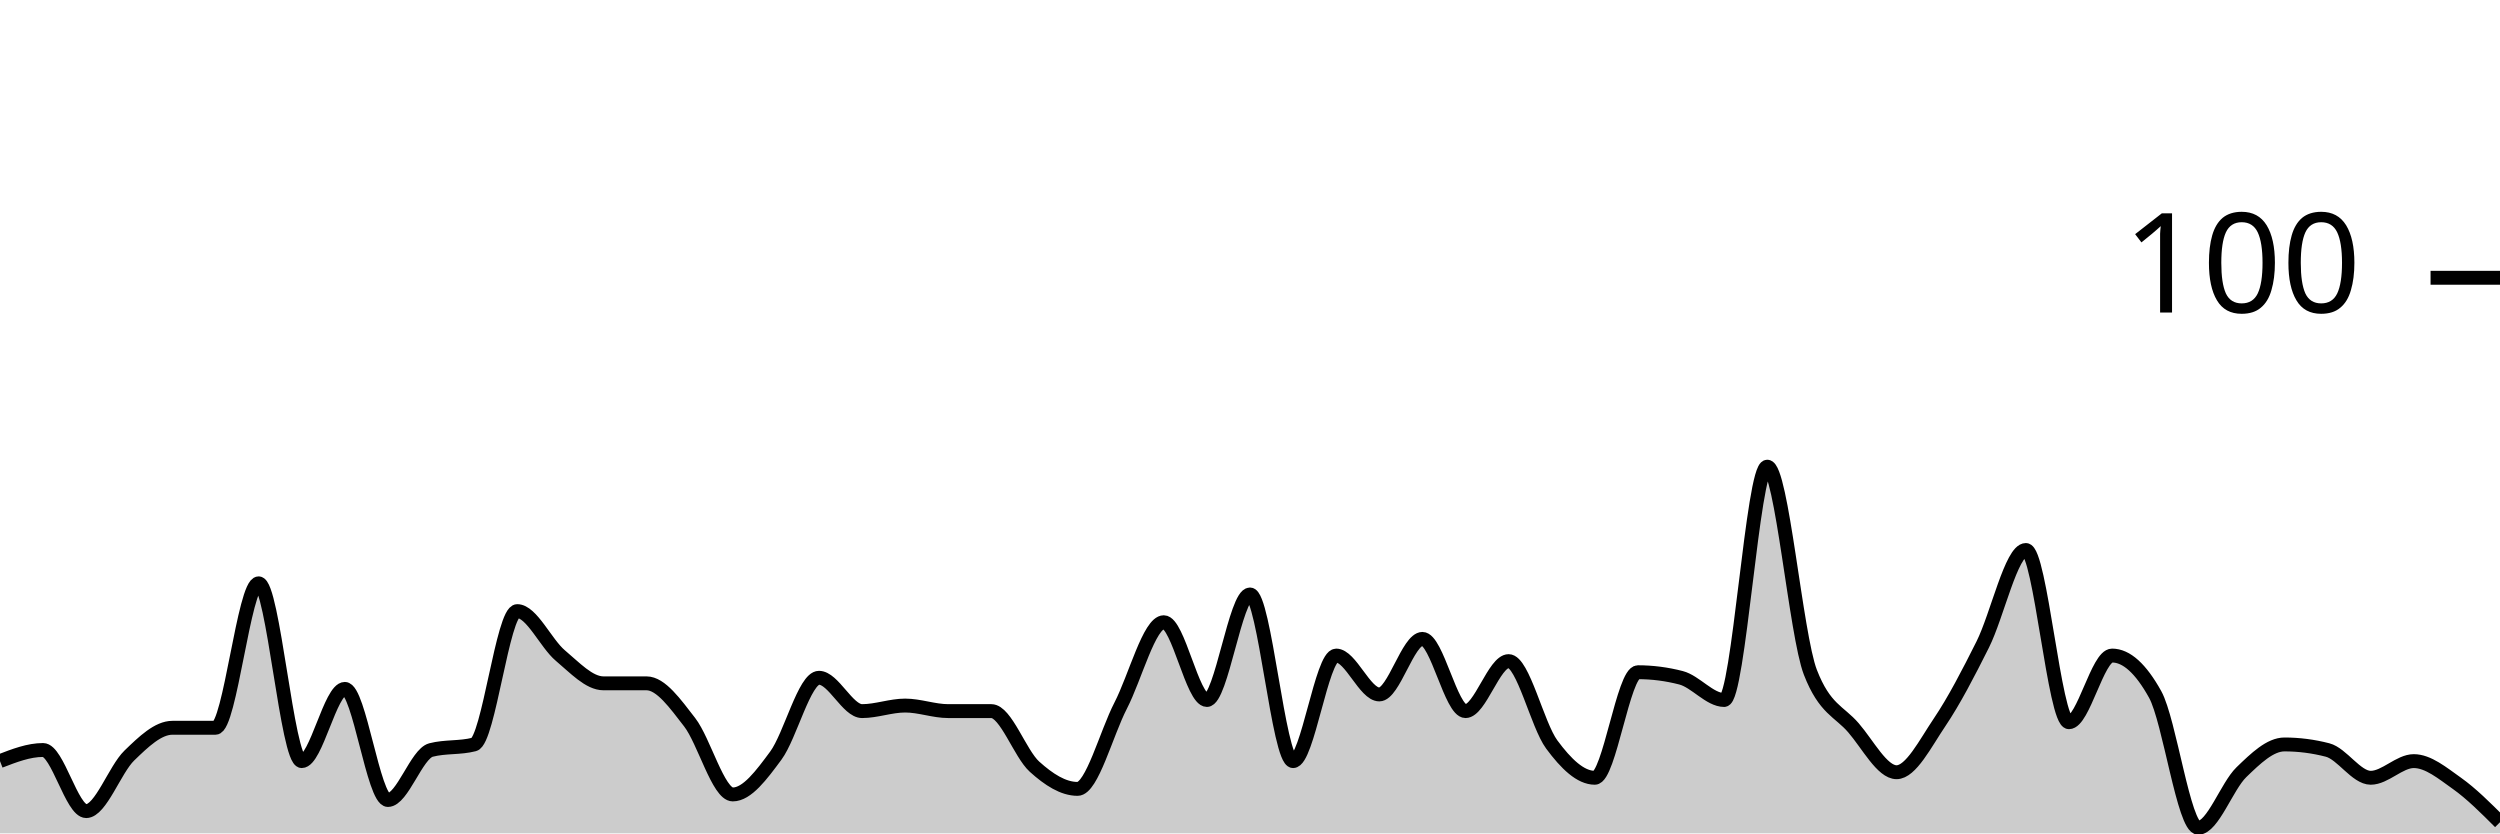
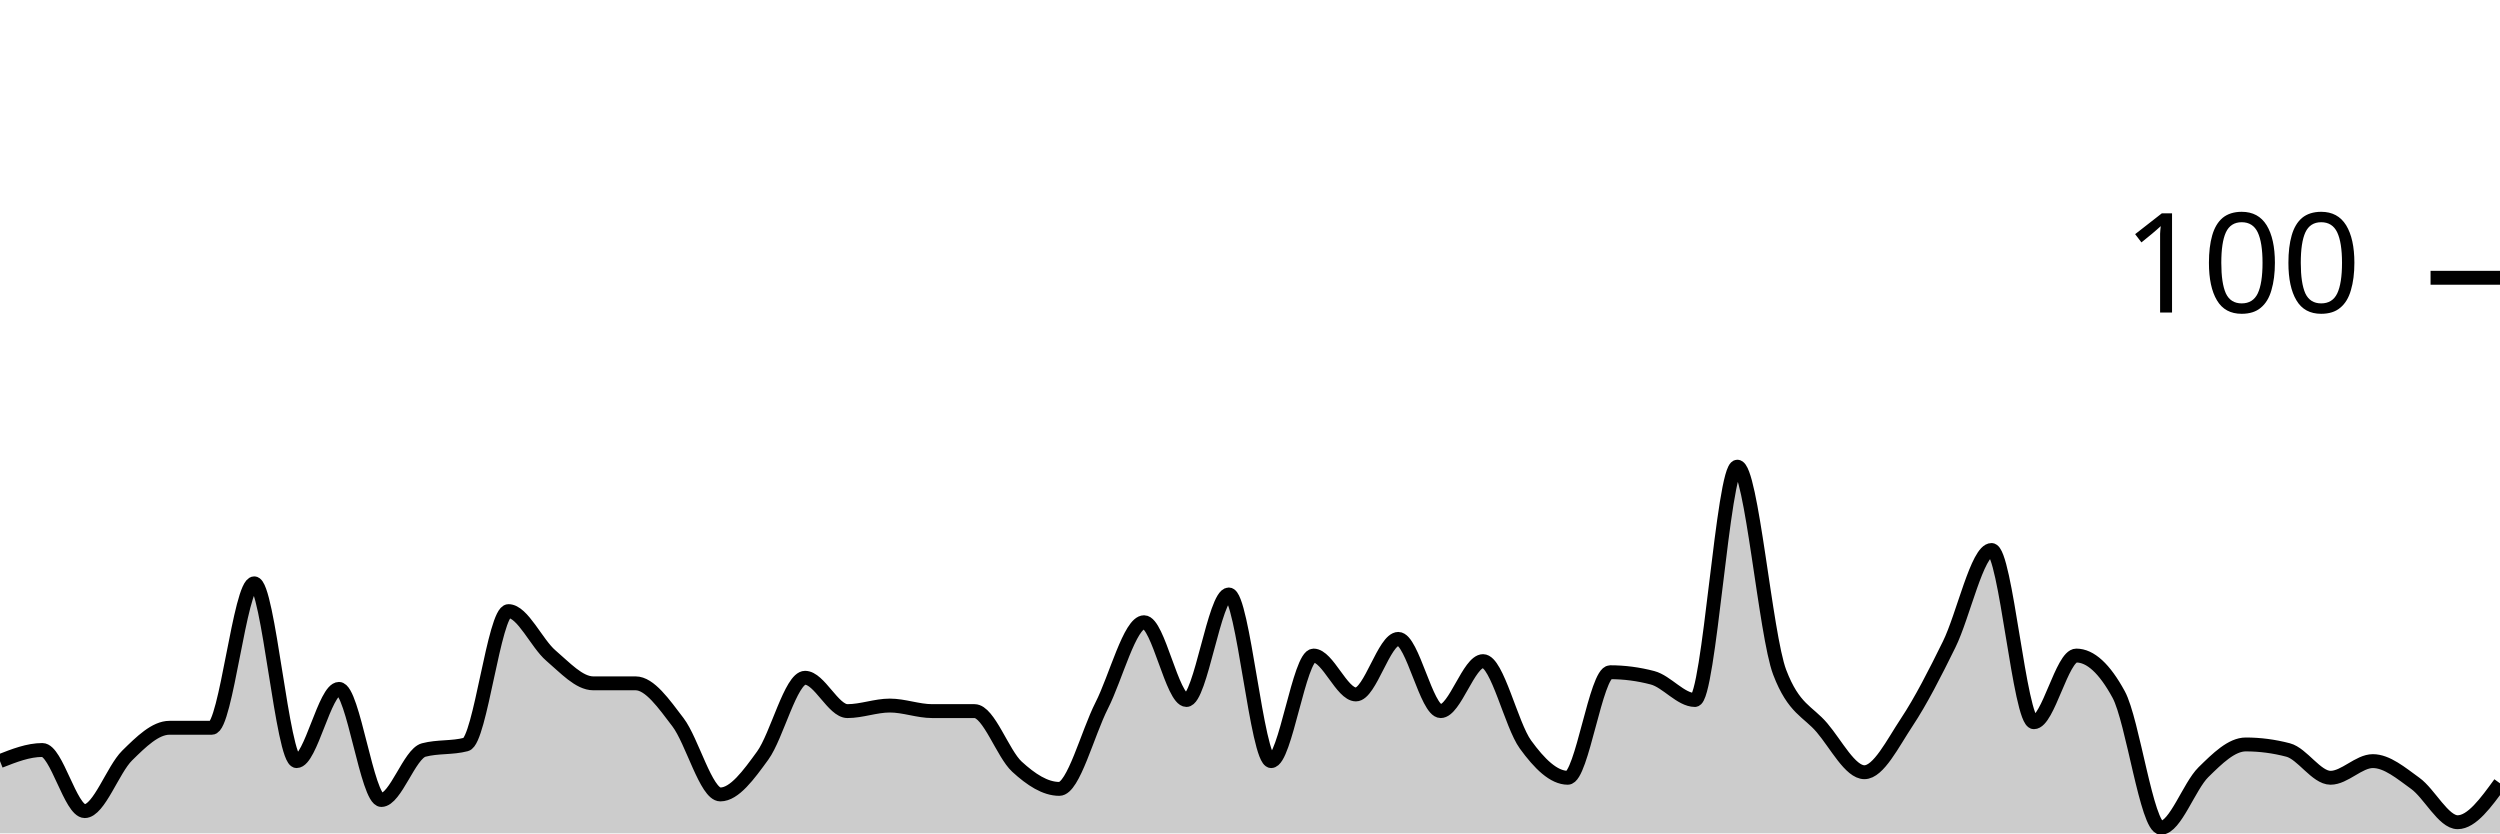
<svg xmlns="http://www.w3.org/2000/svg" viewBox="0 0 180 60">
  <g transform="translate(0,20)">
-     <path class="area" fill="rgba(0, 0, 0, 0.2)" d="M0,34.8C1.034,34.4,2.069,34,3.103,34C4.138,34,5.172,38.4,6.207,38.4C7.241,38.4,8.276,35.4,9.31,34.4C10.345,33.4,11.379,32.4,12.414,32.4C13.448,32.4,14.483,32.4,15.517,32.4C16.552,32.4,17.586,22,18.621,22C19.655,22,20.69,34.8,21.724,34.8C22.759,34.8,23.793,29.6,24.828,29.6C25.862,29.6,26.897,37.6,27.931,37.6C28.966,37.6,30,34.267,31.034,34C32.069,33.733,33.103,33.867,34.138,33.6C35.172,33.333,36.207,24,37.241,24C38.276,24,39.31,26.333,40.345,27.2C41.379,28.067,42.414,29.2,43.448,29.2C44.483,29.2,45.517,29.2,46.552,29.2C47.586,29.2,48.621,30.667,49.655,32C50.69,33.333,51.724,37.2,52.759,37.2C53.793,37.2,54.828,35.8,55.862,34.4C56.897,33,57.931,28.8,58.966,28.8C60,28.8,61.034,31.2,62.069,31.2C63.103,31.2,64.138,30.8,65.172,30.8C66.207,30.8,67.241,31.2,68.276,31.2C69.31,31.2,70.345,31.2,71.379,31.2C72.414,31.2,73.448,34.267,74.483,35.2C75.517,36.133,76.552,36.8,77.586,36.8C78.621,36.8,79.655,32.8,80.69,30.8C81.724,28.8,82.759,24.8,83.793,24.8C84.828,24.8,85.862,30.4,86.897,30.4C87.931,30.4,88.966,22.8,90,22.8C91.034,22.8,92.069,34.8,93.103,34.8C94.138,34.8,95.172,27.2,96.207,27.2C97.241,27.2,98.276,30,99.31,30C100.345,30,101.379,26,102.414,26C103.448,26,104.483,31.2,105.517,31.2C106.552,31.2,107.586,27.6,108.621,27.6C109.655,27.6,110.69,32.2,111.724,33.6C112.759,35,113.793,36,114.828,36C115.862,36,116.897,28.4,117.931,28.4C118.966,28.4,120,28.533,121.034,28.8C122.069,29.067,123.103,30.4,124.138,30.4C125.172,30.4,126.207,13.6,127.241,13.6C128.276,13.6,129.31,25.733,130.345,28.4C131.379,31.067,132.414,31.2,133.448,32.4C134.483,33.6,135.517,35.6,136.552,35.6C137.586,35.6,138.621,33.533,139.655,32C140.69,30.467,141.724,28.467,142.759,26.4C143.793,24.333,144.828,19.6,145.862,19.6C146.897,19.6,147.931,32,148.966,32C150,32,151.034,27.2,152.069,27.2C153.103,27.2,154.138,28.133,155.172,30C156.207,31.867,157.241,39.6,158.276,39.6C159.31,39.6,160.345,36.6,161.379,35.6C162.414,34.6,163.448,33.6,164.483,33.6C165.517,33.6,166.552,33.733,167.586,34C168.621,34.267,169.655,36,170.69,36C171.724,36,172.759,34.8,173.793,34.8C174.828,34.8,175.862,35.667,176.897,36.4C177.931,37.133,178.966,38.167,180,39.2L180,40C178.966,40,177.931,40,176.897,40C175.862,40,174.828,40,173.793,40C172.759,40,171.724,40,170.69,40C169.655,40,168.621,40,167.586,40C166.552,40,165.517,40,164.483,40C163.448,40,162.414,40,161.379,40C160.345,40,159.31,40,158.276,40C157.241,40,156.207,40,155.172,40C154.138,40,153.103,40,152.069,40C151.034,40,150,40,148.966,40C147.931,40,146.897,40,145.862,40C144.828,40,143.793,40,142.759,40C141.724,40,140.69,40,139.655,40C138.621,40,137.586,40,136.552,40C135.517,40,134.483,40,133.448,40C132.414,40,131.379,40,130.345,40C129.31,40,128.276,40,127.241,40C126.207,40,125.172,40,124.138,40C123.103,40,122.069,40,121.034,40C120,40,118.966,40,117.931,40C116.897,40,115.862,40,114.828,40C113.793,40,112.759,40,111.724,40C110.69,40,109.655,40,108.621,40C107.586,40,106.552,40,105.517,40C104.483,40,103.448,40,102.414,40C101.379,40,100.345,40,99.31,40C98.276,40,97.241,40,96.207,40C95.172,40,94.138,40,93.103,40C92.069,40,91.034,40,90,40C88.966,40,87.931,40,86.897,40C85.862,40,84.828,40,83.793,40C82.759,40,81.724,40,80.69,40C79.655,40,78.621,40,77.586,40C76.552,40,75.517,40,74.483,40C73.448,40,72.414,40,71.379,40C70.345,40,69.31,40,68.276,40C67.241,40,66.207,40,65.172,40C64.138,40,63.103,40,62.069,40C61.034,40,60,40,58.966,40C57.931,40,56.897,40,55.862,40C54.828,40,53.793,40,52.759,40C51.724,40,50.69,40,49.655,40C48.621,40,47.586,40,46.552,40C45.517,40,44.483,40,43.448,40C42.414,40,41.379,40,40.345,40C39.31,40,38.276,40,37.241,40C36.207,40,35.172,40,34.138,40C33.103,40,32.069,40,31.034,40C30,40,28.966,40,27.931,40C26.897,40,25.862,40,24.828,40C23.793,40,22.759,40,21.724,40C20.69,40,19.655,40,18.621,40C17.586,40,16.552,40,15.517,40C14.483,40,13.448,40,12.414,40C11.379,40,10.345,40,9.31,40C8.276,40,7.241,40,6.207,40C5.172,40,4.138,40,3.103,40C2.069,40,1.034,40,0,40Z" />
-     <path class="line" stroke="black" fill="none" d="M0,34.8C1.034,34.4,2.069,34,3.103,34C4.138,34,5.172,38.4,6.207,38.4C7.241,38.4,8.276,35.4,9.31,34.4C10.345,33.4,11.379,32.4,12.414,32.4C13.448,32.4,14.483,32.4,15.517,32.4C16.552,32.4,17.586,22,18.621,22C19.655,22,20.69,34.8,21.724,34.8C22.759,34.8,23.793,29.6,24.828,29.6C25.862,29.6,26.897,37.6,27.931,37.6C28.966,37.6,30,34.267,31.034,34C32.069,33.733,33.103,33.867,34.138,33.6C35.172,33.333,36.207,24,37.241,24C38.276,24,39.31,26.333,40.345,27.2C41.379,28.067,42.414,29.2,43.448,29.2C44.483,29.2,45.517,29.2,46.552,29.2C47.586,29.2,48.621,30.667,49.655,32C50.69,33.333,51.724,37.2,52.759,37.2C53.793,37.2,54.828,35.8,55.862,34.4C56.897,33,57.931,28.8,58.966,28.8C60,28.8,61.034,31.2,62.069,31.2C63.103,31.2,64.138,30.8,65.172,30.8C66.207,30.8,67.241,31.2,68.276,31.2C69.31,31.2,70.345,31.2,71.379,31.2C72.414,31.2,73.448,34.267,74.483,35.2C75.517,36.133,76.552,36.8,77.586,36.8C78.621,36.8,79.655,32.8,80.69,30.8C81.724,28.8,82.759,24.8,83.793,24.8C84.828,24.8,85.862,30.4,86.897,30.4C87.931,30.4,88.966,22.8,90,22.8C91.034,22.8,92.069,34.8,93.103,34.8C94.138,34.8,95.172,27.2,96.207,27.2C97.241,27.2,98.276,30,99.31,30C100.345,30,101.379,26,102.414,26C103.448,26,104.483,31.2,105.517,31.2C106.552,31.2,107.586,27.6,108.621,27.6C109.655,27.6,110.69,32.2,111.724,33.6C112.759,35,113.793,36,114.828,36C115.862,36,116.897,28.4,117.931,28.4C118.966,28.4,120,28.533,121.034,28.8C122.069,29.067,123.103,30.4,124.138,30.4C125.172,30.4,126.207,13.6,127.241,13.6C128.276,13.6,129.31,25.733,130.345,28.4C131.379,31.067,132.414,31.2,133.448,32.4C134.483,33.6,135.517,35.6,136.552,35.6C137.586,35.6,138.621,33.533,139.655,32C140.69,30.467,141.724,28.467,142.759,26.4C143.793,24.333,144.828,19.6,145.862,19.6C146.897,19.6,147.931,32,148.966,32C150,32,151.034,27.2,152.069,27.2C153.103,27.2,154.138,28.133,155.172,30C156.207,31.867,157.241,39.6,158.276,39.6C159.31,39.6,160.345,36.6,161.379,35.6C162.414,34.6,163.448,33.6,164.483,33.6C165.517,33.6,166.552,33.733,167.586,34C168.621,34.267,169.655,36,170.69,36C171.724,36,172.759,34.8,173.793,34.8C174.828,34.8,175.862,35.667,176.897,36.4C177.931,37.133,178.966,38.167,180,39.2" />
+     <path class="area" fill="rgba(0, 0, 0, 0.2)" d="M0,34.8C1.017,34.4,2.034,34,3.051,34C4.068,34,5.085,38.4,6.102,38.4C7.119,38.4,8.136,35.4,9.153,34.4C10.169,33.4,11.186,32.4,12.203,32.4C13.22,32.4,14.237,32.4,15.254,32.4C16.271,32.4,17.288,22,18.305,22C19.322,22,20.339,34.8,21.356,34.8C22.373,34.8,23.39,29.6,24.407,29.6C25.424,29.6,26.441,37.6,27.458,37.6C28.475,37.6,29.492,34.267,30.508,34C31.525,33.733,32.542,33.867,33.559,33.6C34.576,33.333,35.593,24,36.61,24C37.627,24,38.644,26.333,39.661,27.2C40.678,28.067,41.695,29.2,42.712,29.2C43.729,29.2,44.746,29.2,45.763,29.2C46.78,29.2,47.797,30.667,48.814,32C49.831,33.333,50.847,37.2,51.864,37.2C52.881,37.2,53.898,35.8,54.915,34.4C55.932,33,56.949,28.8,57.966,28.8C58.983,28.8,60,31.2,61.017,31.2C62.034,31.2,63.051,30.8,64.068,30.8C65.085,30.8,66.102,31.2,67.119,31.2C68.136,31.2,69.153,31.2,70.169,31.2C71.186,31.2,72.203,34.267,73.22,35.2C74.237,36.133,75.254,36.8,76.271,36.8C77.288,36.8,78.305,32.8,79.322,30.8C80.339,28.8,81.356,24.8,82.373,24.8C83.39,24.8,84.407,30.4,85.424,30.4C86.441,30.4,87.458,22.8,88.475,22.8C89.492,22.8,90.508,34.8,91.525,34.8C92.542,34.8,93.559,27.2,94.576,27.2C95.593,27.2,96.61,30,97.627,30C98.644,30,99.661,26,100.678,26C101.695,26,102.712,31.2,103.729,31.2C104.746,31.2,105.763,27.6,106.78,27.6C107.797,27.6,108.814,32.2,109.831,33.6C110.847,35,111.864,36,112.881,36C113.898,36,114.915,28.4,115.932,28.4C116.949,28.4,117.966,28.533,118.983,28.8C120,29.067,121.017,30.4,122.034,30.4C123.051,30.4,124.068,13.6,125.085,13.6C126.102,13.6,127.119,25.733,128.136,28.4C129.153,31.067,130.169,31.2,131.186,32.4C132.203,33.6,133.22,35.6,134.237,35.6C135.254,35.6,136.271,33.533,137.288,32C138.305,30.467,139.322,28.467,140.339,26.4C141.356,24.333,142.373,19.6,143.39,19.6C144.407,19.6,145.424,32,146.441,32C147.458,32,148.475,27.2,149.492,27.2C150.508,27.2,151.525,28.133,152.542,30C153.559,31.867,154.576,39.6,155.593,39.6C156.61,39.6,157.627,36.6,158.644,35.6C159.661,34.6,160.678,33.6,161.695,33.6C162.712,33.6,163.729,33.733,164.746,34C165.763,34.267,166.78,36,167.797,36C168.814,36,169.831,34.8,170.847,34.8C171.864,34.8,172.881,35.667,173.898,36.4C174.915,37.133,175.932,39.2,176.949,39.2C177.966,39.2,178.983,37.8,180,36.4L180,40C178.983,40,177.966,40,176.949,40C175.932,40,174.915,40,173.898,40C172.881,40,171.864,40,170.847,40C169.831,40,168.814,40,167.797,40C166.78,40,165.763,40,164.746,40C163.729,40,162.712,40,161.695,40C160.678,40,159.661,40,158.644,40C157.627,40,156.61,40,155.593,40C154.576,40,153.559,40,152.542,40C151.525,40,150.508,40,149.492,40C148.475,40,147.458,40,146.441,40C145.424,40,144.407,40,143.39,40C142.373,40,141.356,40,140.339,40C139.322,40,138.305,40,137.288,40C136.271,40,135.254,40,134.237,40C133.22,40,132.203,40,131.186,40C130.169,40,129.153,40,128.136,40C127.119,40,126.102,40,125.085,40C124.068,40,123.051,40,122.034,40C121.017,40,120,40,118.983,40C117.966,40,116.949,40,115.932,40C114.915,40,113.898,40,112.881,40C111.864,40,110.847,40,109.831,40C108.814,40,107.797,40,106.78,40C105.763,40,104.746,40,103.729,40C102.712,40,101.695,40,100.678,40C99.661,40,98.644,40,97.627,40C96.61,40,95.593,40,94.576,40C93.559,40,92.542,40,91.525,40C90.508,40,89.492,40,88.475,40C87.458,40,86.441,40,85.424,40C84.407,40,83.39,40,82.373,40C81.356,40,80.339,40,79.322,40C78.305,40,77.288,40,76.271,40C75.254,40,74.237,40,73.22,40C72.203,40,71.186,40,70.169,40C69.153,40,68.136,40,67.119,40C66.102,40,65.085,40,64.068,40C63.051,40,62.034,40,61.017,40C60,40,58.983,40,57.966,40C56.949,40,55.932,40,54.915,40C53.898,40,52.881,40,51.864,40C50.847,40,49.831,40,48.814,40C47.797,40,46.78,40,45.763,40C44.746,40,43.729,40,42.712,40C41.695,40,40.678,40,39.661,40C38.644,40,37.627,40,36.61,40C35.593,40,34.576,40,33.559,40C32.542,40,31.525,40,30.508,40C29.492,40,28.475,40,27.458,40C26.441,40,25.424,40,24.407,40C23.39,40,22.373,40,21.356,40C20.339,40,19.322,40,18.305,40C17.288,40,16.271,40,15.254,40C14.237,40,13.22,40,12.203,40C11.186,40,10.169,40,9.153,40C8.136,40,7.119,40,6.102,40C5.085,40,4.068,40,3.051,40C2.034,40,1.017,40,0,40Z" />
+     <path class="line" stroke="black" fill="none" d="M0,34.8C1.017,34.4,2.034,34,3.051,34C4.068,34,5.085,38.4,6.102,38.4C7.119,38.4,8.136,35.4,9.153,34.4C10.169,33.4,11.186,32.4,12.203,32.4C13.22,32.4,14.237,32.4,15.254,32.4C16.271,32.4,17.288,22,18.305,22C19.322,22,20.339,34.8,21.356,34.8C22.373,34.8,23.39,29.6,24.407,29.6C25.424,29.6,26.441,37.6,27.458,37.6C28.475,37.6,29.492,34.267,30.508,34C31.525,33.733,32.542,33.867,33.559,33.6C34.576,33.333,35.593,24,36.61,24C37.627,24,38.644,26.333,39.661,27.2C40.678,28.067,41.695,29.2,42.712,29.2C43.729,29.2,44.746,29.2,45.763,29.2C46.78,29.2,47.797,30.667,48.814,32C49.831,33.333,50.847,37.2,51.864,37.2C52.881,37.2,53.898,35.8,54.915,34.4C55.932,33,56.949,28.8,57.966,28.8C58.983,28.8,60,31.2,61.017,31.2C62.034,31.2,63.051,30.8,64.068,30.8C65.085,30.8,66.102,31.2,67.119,31.2C68.136,31.2,69.153,31.2,70.169,31.2C71.186,31.2,72.203,34.267,73.22,35.2C74.237,36.133,75.254,36.8,76.271,36.8C77.288,36.8,78.305,32.8,79.322,30.8C80.339,28.8,81.356,24.8,82.373,24.8C83.39,24.8,84.407,30.4,85.424,30.4C86.441,30.4,87.458,22.8,88.475,22.8C89.492,22.8,90.508,34.8,91.525,34.8C92.542,34.8,93.559,27.2,94.576,27.2C95.593,27.2,96.61,30,97.627,30C98.644,30,99.661,26,100.678,26C101.695,26,102.712,31.2,103.729,31.2C104.746,31.2,105.763,27.6,106.78,27.6C107.797,27.6,108.814,32.2,109.831,33.6C110.847,35,111.864,36,112.881,36C113.898,36,114.915,28.4,115.932,28.4C116.949,28.4,117.966,28.533,118.983,28.8C120,29.067,121.017,30.4,122.034,30.4C123.051,30.4,124.068,13.6,125.085,13.6C126.102,13.6,127.119,25.733,128.136,28.4C129.153,31.067,130.169,31.2,131.186,32.4C132.203,33.6,133.22,35.6,134.237,35.6C135.254,35.6,136.271,33.533,137.288,32C138.305,30.467,139.322,28.467,140.339,26.4C141.356,24.333,142.373,19.6,143.39,19.6C144.407,19.6,145.424,32,146.441,32C147.458,32,148.475,27.2,149.492,27.2C150.508,27.2,151.525,28.133,152.542,30C153.559,31.867,154.576,39.6,155.593,39.6C156.61,39.6,157.627,36.6,158.644,35.6C159.661,34.6,160.678,33.6,161.695,33.6C162.712,33.6,163.729,33.733,164.746,34C165.763,34.267,166.78,36,167.797,36C168.814,36,169.831,34.8,170.847,34.8C171.864,34.8,172.881,35.667,173.898,36.4C174.915,37.133,175.932,39.2,176.949,39.2C177.966,39.2,178.983,37.8,180,36.4" />
    <path class="axis-ceiling" stroke-width="1" stroke="black" fill="none" d="M175,0L180,0" />
    <text class="axis-ceiling-label" font-family="sans-serif" text-anchor="end" font-size="10px" x="170" y="2.5">100</text>
  </g>
</svg>
